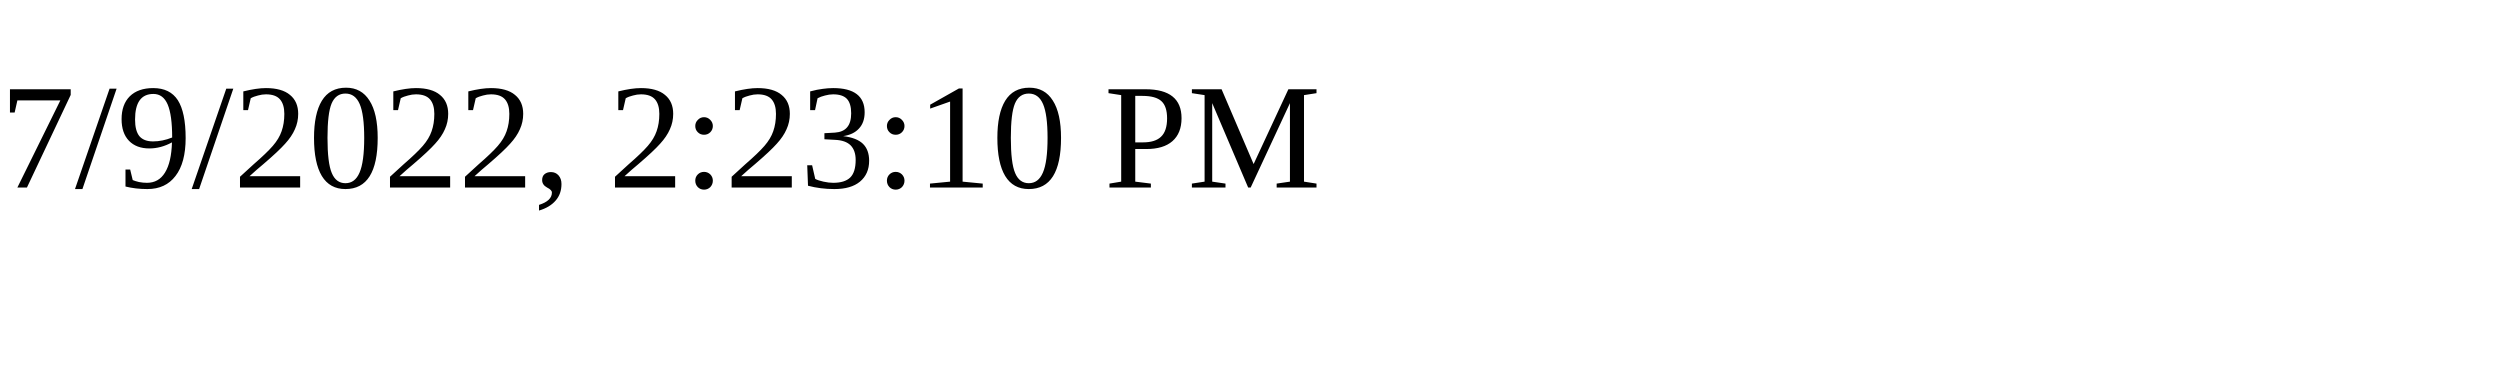
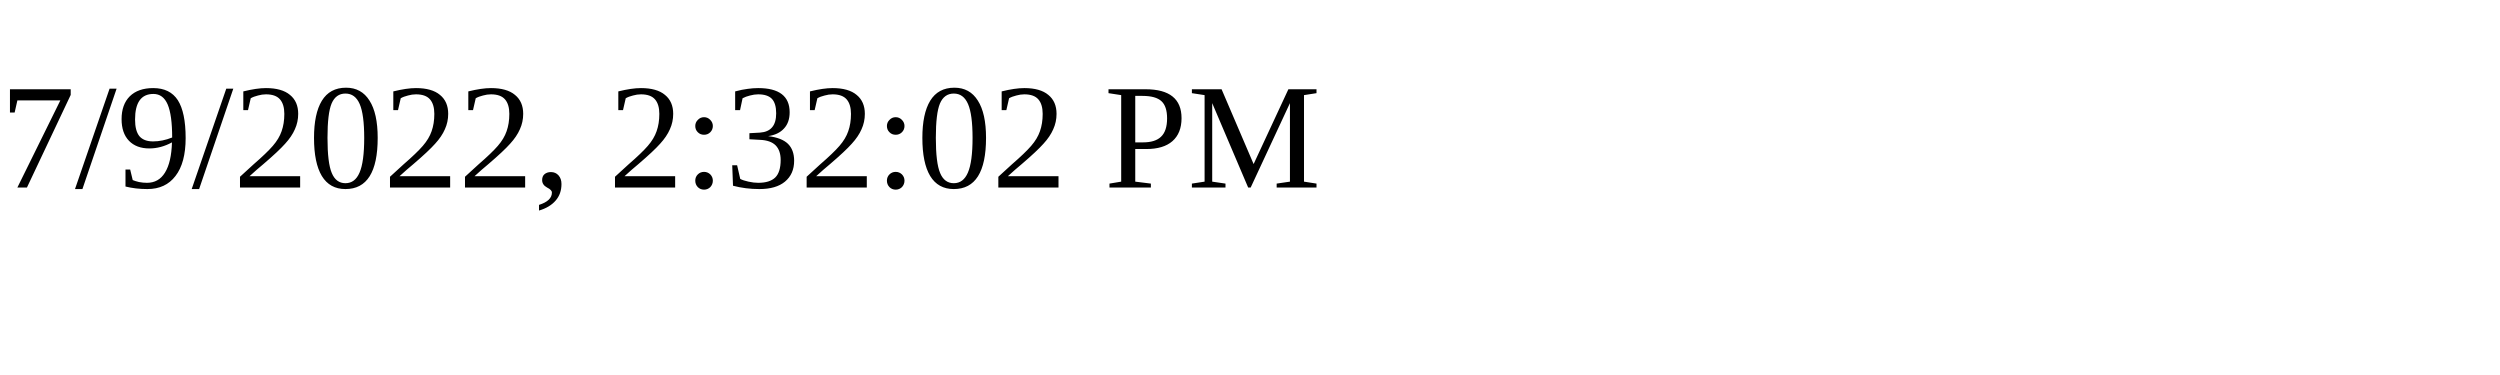
<svg xmlns="http://www.w3.org/2000/svg" height="30" width="200">
-   <text x="0" y="15">7/9/2022, 2:23:10 PM</text>
+   <text x="0" y="15">7/9/2022, 2:32:02 PM</text>
</svg>
